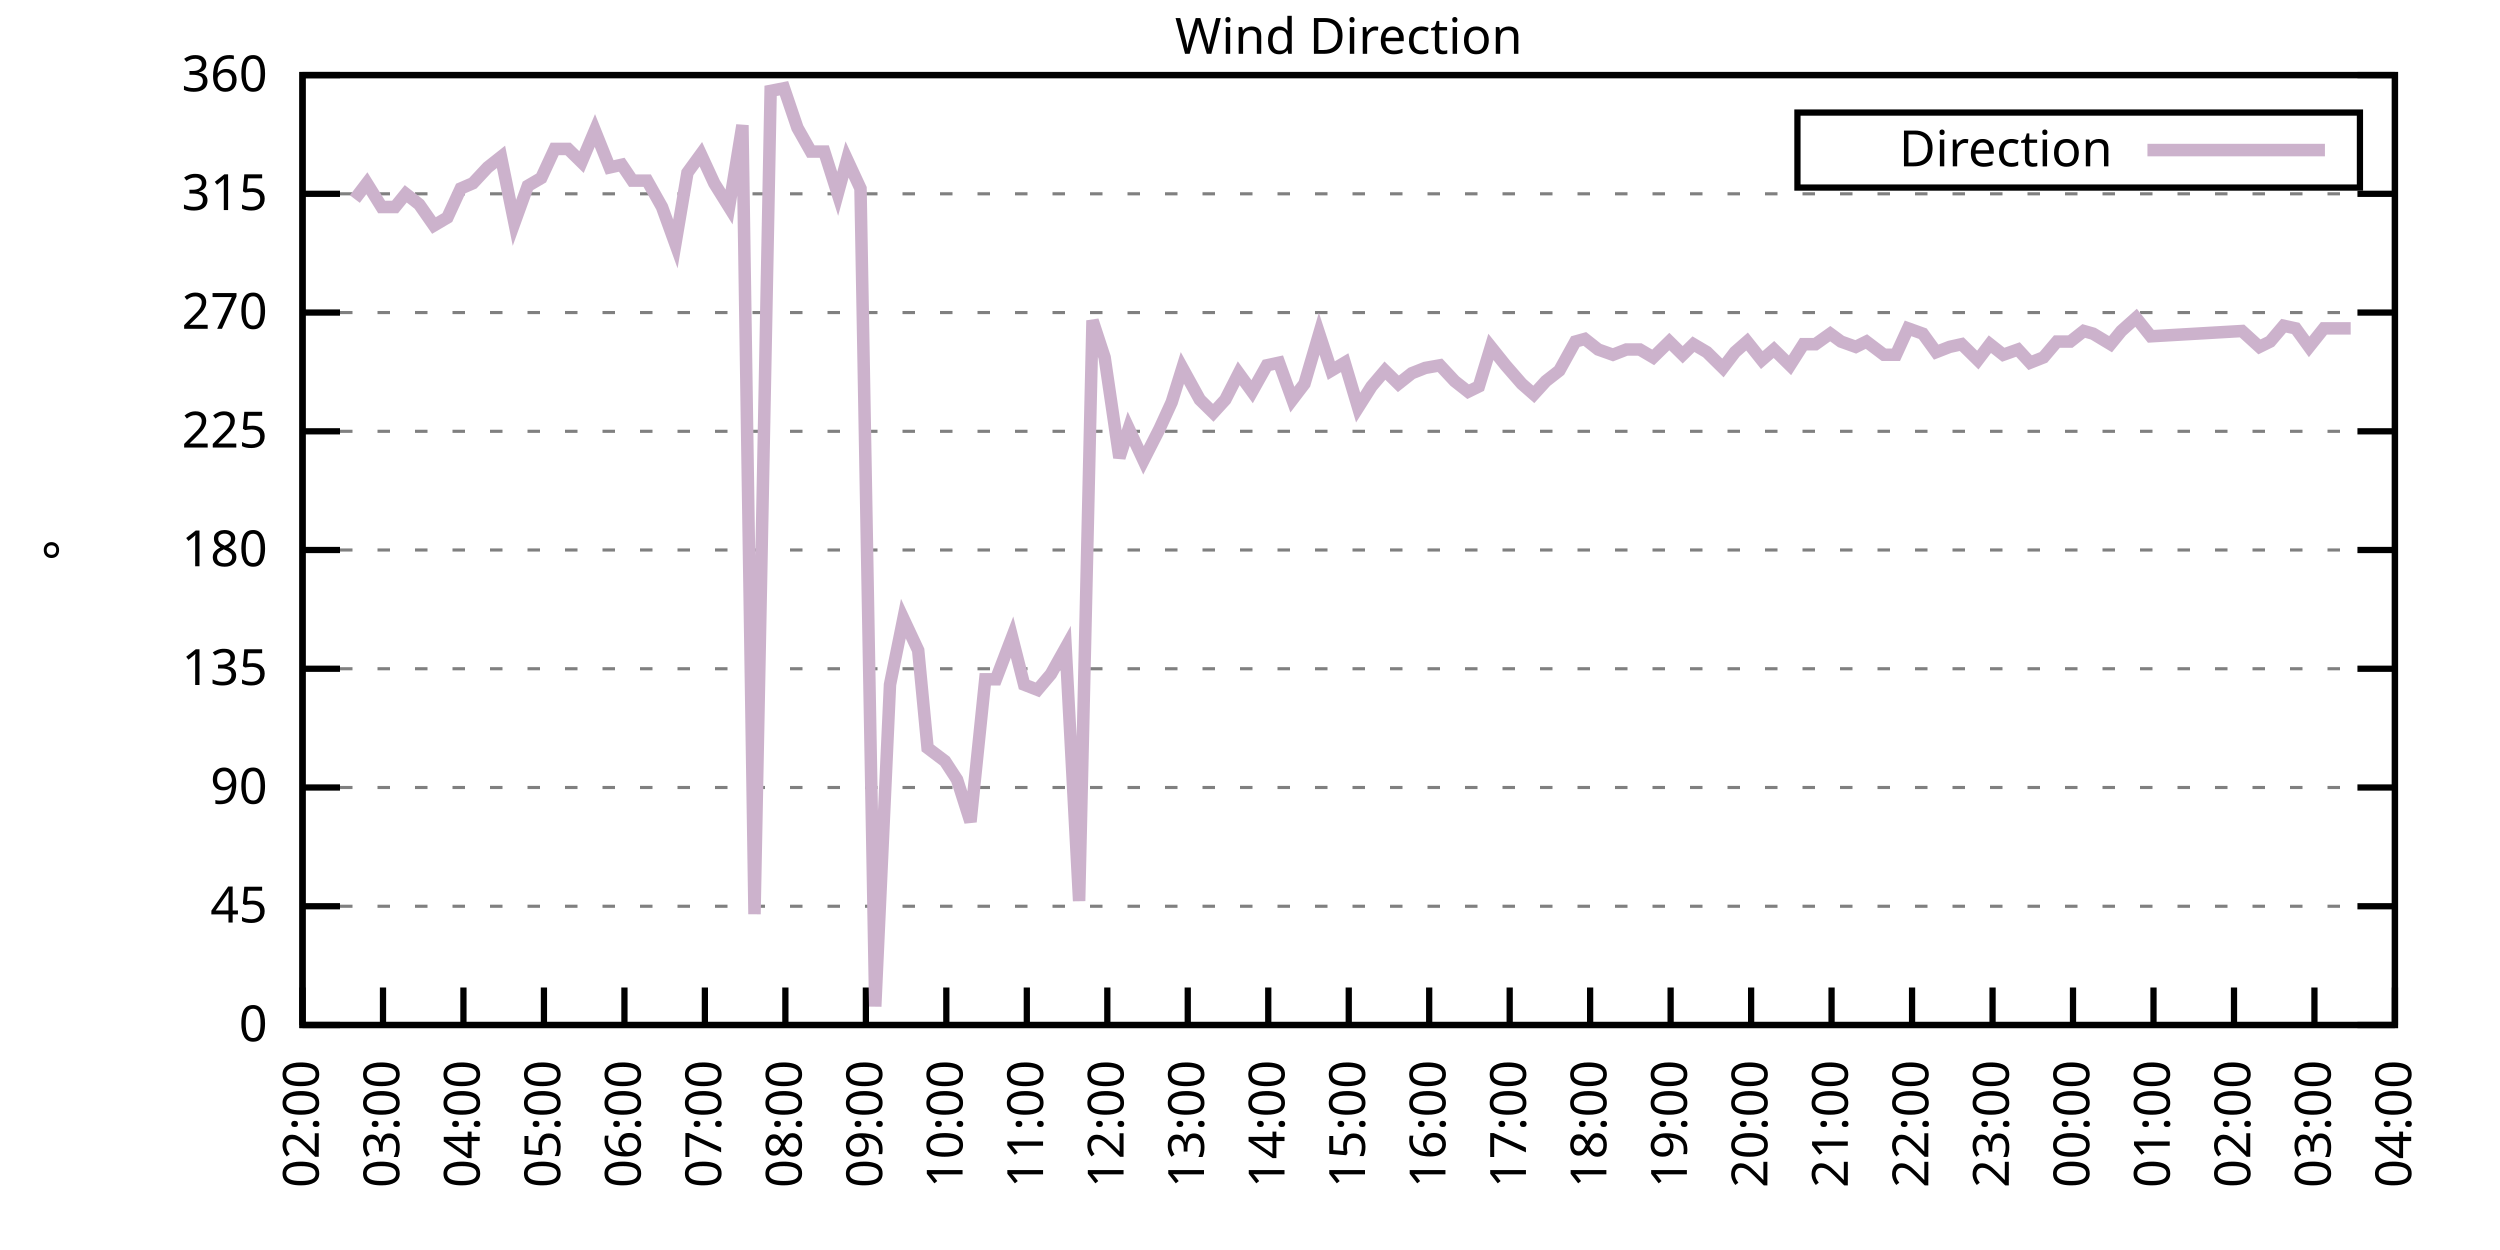
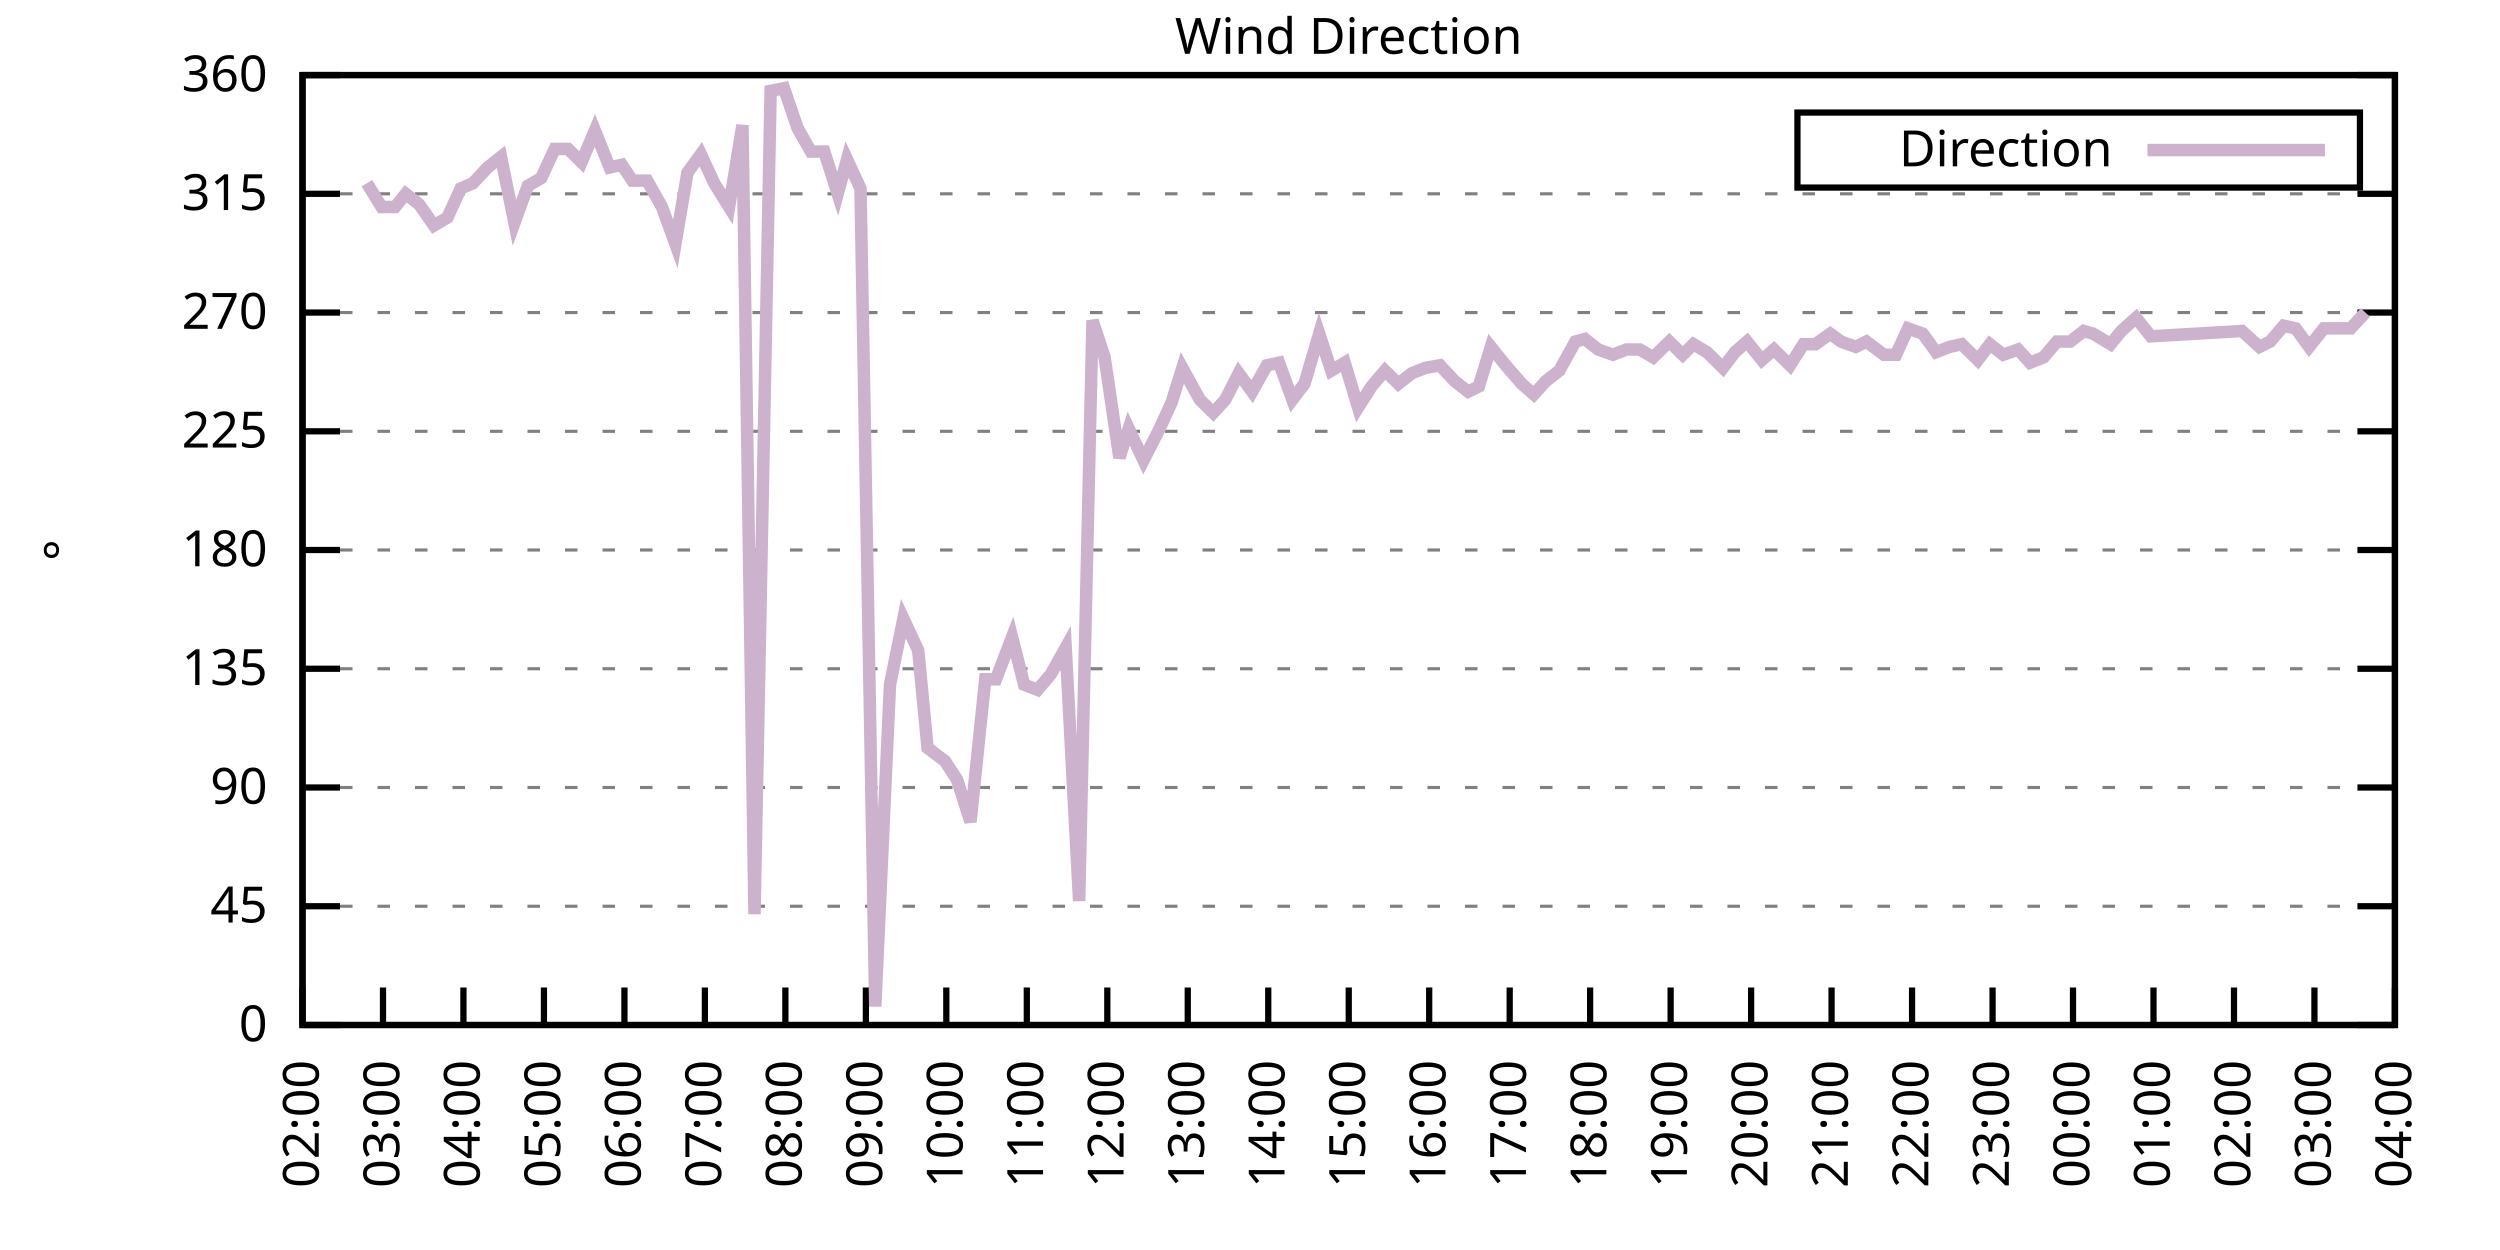
<svg xmlns="http://www.w3.org/2000/svg" xmlns:xlink="http://www.w3.org/1999/xlink" width="400" height="200" viewBox="0 0 400 200">
  <g id="gnuplot_canvas">
    <rect x="0" y="0" width="400" height="200" fill="none" />
    <defs>
      <circle id="gpDot" r="0.5" stroke-width="0.5" stroke="currentColor" />
      <path id="gpPt0" stroke-width="0.333" stroke="currentColor" d="M-1,0 h2 M0,-1 v2" />
      <path id="gpPt1" stroke-width="0.333" stroke="currentColor" d="M-1,-1 L1,1 M1,-1 L-1,1" />
      <path id="gpPt2" stroke-width="0.333" stroke="currentColor" d="M-1,0 L1,0 M0,-1 L0,1 M-1,-1 L1,1 M-1,1 L1,-1" />
      <rect id="gpPt3" stroke-width="0.333" stroke="currentColor" x="-1" y="-1" width="2" height="2" />
      <rect id="gpPt4" stroke-width="0.333" stroke="currentColor" fill="currentColor" x="-1" y="-1" width="2" height="2" />
      <circle id="gpPt5" stroke-width="0.333" stroke="currentColor" cx="0" cy="0" r="1" />
      <use xlink:href="#gpPt5" id="gpPt6" fill="currentColor" stroke="none" />
      <path id="gpPt7" stroke-width="0.333" stroke="currentColor" d="M0,-1.33 L-1.33,0.67 L1.33,0.67 z" />
      <use xlink:href="#gpPt7" id="gpPt8" fill="currentColor" stroke="none" />
      <use xlink:href="#gpPt7" id="gpPt9" stroke="currentColor" transform="rotate(180)" />
      <use xlink:href="#gpPt9" id="gpPt10" fill="currentColor" stroke="none" />
      <use xlink:href="#gpPt3" id="gpPt11" stroke="currentColor" transform="rotate(45)" />
      <use xlink:href="#gpPt11" id="gpPt12" fill="currentColor" stroke="none" />
      <path id="gpPt13" stroke-width="0.333" stroke="currentColor" d="M0,1.330 L1.265,0.411 L0.782,-1.067 L-0.782,-1.076 L-1.265,0.411 z" />
      <use xlink:href="#gpPt13" id="gpPt14" fill="currentColor" stroke="none" />
      <filter id="textbox" filterUnits="objectBoundingBox" x="0" y="0" height="1" width="1">
        <feFlood flood-color="white" flood-opacity="1" result="bgnd" />
        <feComposite in="SourceGraphic" in2="bgnd" operator="atop" />
      </filter>
      <filter id="greybox" filterUnits="objectBoundingBox" x="0" y="0" height="1" width="1">
        <feFlood flood-color="lightgrey" flood-opacity="1" result="grey" />
        <feComposite in="SourceGraphic" in2="grey" operator="atop" />
      </filter>
    </defs>
    <g fill="none" color="white" stroke="currentColor" stroke-width="1.00" stroke-linecap="butt" stroke-linejoin="miter">
</g>
    <g fill="none" color="black" stroke="currentColor" stroke-width="1.00" stroke-linecap="butt" stroke-linejoin="miter">
      <g stroke="none" shape-rendering="crispEdges">
        <polygon fill="rgb(255, 255, 255)" points="48.40,164.00 383.18,164.00 383.18,12.02 48.40,12.02 " />
      </g>
    </g>
    <g fill="none" color="black" stroke="currentColor" stroke-width="1.00" stroke-linecap="butt" stroke-linejoin="miter">
</g>
    <g fill="none" color="black" stroke="black" stroke-width="0.50" stroke-linecap="butt" stroke-linejoin="miter">
</g>
    <g fill="none" color="gray" stroke="currentColor" stroke-width="0.50" stroke-linecap="butt" stroke-linejoin="miter">
      <path stroke="gray" stroke-dasharray="2,4" class="gridline" d="M48.40,164.00 L383.19,164.00  " />
    </g>
    <g fill="none" color="gray" stroke="gray" stroke-width="1.00" stroke-linecap="butt" stroke-linejoin="miter">
</g>
    <g fill="none" color="black" stroke="currentColor" stroke-width="1.00" stroke-linecap="butt" stroke-linejoin="miter">
      <path stroke="black" d="M48.40,164.00 L54.40,164.00 M383.19,164.00 L377.19,164.00  " />
      <g transform="translate(42.80,166.60)" stroke="none" fill="black" font-family="Sans" font-size="8.00" text-anchor="end">
        <text>
          <tspan font-family="Sans"> 0</tspan>
        </text>
      </g>
    </g>
    <g fill="none" color="black" stroke="currentColor" stroke-width="1.00" stroke-linecap="butt" stroke-linejoin="miter">
</g>
    <g fill="none" color="black" stroke="black" stroke-width="0.50" stroke-linecap="butt" stroke-linejoin="miter">
</g>
    <g fill="none" color="gray" stroke="currentColor" stroke-width="0.50" stroke-linecap="butt" stroke-linejoin="miter">
      <path stroke="gray" stroke-dasharray="2,4" class="gridline" d="M48.40,145.00 L383.19,145.00  " />
    </g>
    <g fill="none" color="gray" stroke="gray" stroke-width="1.00" stroke-linecap="butt" stroke-linejoin="miter">
</g>
    <g fill="none" color="black" stroke="currentColor" stroke-width="1.00" stroke-linecap="butt" stroke-linejoin="miter">
      <path stroke="black" d="M48.40,145.00 L54.40,145.00 M383.19,145.00 L377.19,145.00  " />
      <g transform="translate(42.80,147.60)" stroke="none" fill="black" font-family="Sans" font-size="8.00" text-anchor="end">
        <text>
          <tspan font-family="Sans"> 45</tspan>
        </text>
      </g>
    </g>
    <g fill="none" color="black" stroke="currentColor" stroke-width="1.00" stroke-linecap="butt" stroke-linejoin="miter">
</g>
    <g fill="none" color="black" stroke="black" stroke-width="0.50" stroke-linecap="butt" stroke-linejoin="miter">
</g>
    <g fill="none" color="gray" stroke="currentColor" stroke-width="0.50" stroke-linecap="butt" stroke-linejoin="miter">
      <path stroke="gray" stroke-dasharray="2,4" class="gridline" d="M48.40,126.00 L383.19,126.00  " />
    </g>
    <g fill="none" color="gray" stroke="gray" stroke-width="1.00" stroke-linecap="butt" stroke-linejoin="miter">
</g>
    <g fill="none" color="black" stroke="currentColor" stroke-width="1.00" stroke-linecap="butt" stroke-linejoin="miter">
      <path stroke="black" d="M48.40,126.00 L54.40,126.00 M383.19,126.00 L377.19,126.00  " />
      <g transform="translate(42.80,128.60)" stroke="none" fill="black" font-family="Sans" font-size="8.00" text-anchor="end">
        <text>
          <tspan font-family="Sans"> 90</tspan>
        </text>
      </g>
    </g>
    <g fill="none" color="black" stroke="currentColor" stroke-width="1.00" stroke-linecap="butt" stroke-linejoin="miter">
</g>
    <g fill="none" color="black" stroke="black" stroke-width="0.50" stroke-linecap="butt" stroke-linejoin="miter">
</g>
    <g fill="none" color="gray" stroke="currentColor" stroke-width="0.50" stroke-linecap="butt" stroke-linejoin="miter">
      <path stroke="gray" stroke-dasharray="2,4" class="gridline" d="M48.40,107.00 L383.19,107.00  " />
    </g>
    <g fill="none" color="gray" stroke="gray" stroke-width="1.00" stroke-linecap="butt" stroke-linejoin="miter">
</g>
    <g fill="none" color="black" stroke="currentColor" stroke-width="1.00" stroke-linecap="butt" stroke-linejoin="miter">
      <path stroke="black" d="M48.40,107.00 L54.40,107.00 M383.19,107.00 L377.19,107.00  " />
      <g transform="translate(42.80,109.60)" stroke="none" fill="black" font-family="Sans" font-size="8.00" text-anchor="end">
        <text>
          <tspan font-family="Sans"> 135</tspan>
        </text>
      </g>
    </g>
    <g fill="none" color="black" stroke="currentColor" stroke-width="1.00" stroke-linecap="butt" stroke-linejoin="miter">
</g>
    <g fill="none" color="black" stroke="black" stroke-width="0.50" stroke-linecap="butt" stroke-linejoin="miter">
</g>
    <g fill="none" color="gray" stroke="currentColor" stroke-width="0.50" stroke-linecap="butt" stroke-linejoin="miter">
      <path stroke="gray" stroke-dasharray="2,4" class="gridline" d="M48.40,88.00 L383.19,88.00  " />
    </g>
    <g fill="none" color="gray" stroke="gray" stroke-width="1.00" stroke-linecap="butt" stroke-linejoin="miter">
</g>
    <g fill="none" color="black" stroke="currentColor" stroke-width="1.00" stroke-linecap="butt" stroke-linejoin="miter">
      <path stroke="black" d="M48.40,88.00 L54.40,88.00 M383.19,88.00 L377.19,88.00  " />
      <g transform="translate(42.80,90.60)" stroke="none" fill="black" font-family="Sans" font-size="8.00" text-anchor="end">
        <text>
          <tspan font-family="Sans"> 180</tspan>
        </text>
      </g>
    </g>
    <g fill="none" color="black" stroke="currentColor" stroke-width="1.00" stroke-linecap="butt" stroke-linejoin="miter">
</g>
    <g fill="none" color="black" stroke="black" stroke-width="0.50" stroke-linecap="butt" stroke-linejoin="miter">
</g>
    <g fill="none" color="gray" stroke="currentColor" stroke-width="0.50" stroke-linecap="butt" stroke-linejoin="miter">
      <path stroke="gray" stroke-dasharray="2,4" class="gridline" d="M48.40,69.01 L383.19,69.01  " />
    </g>
    <g fill="none" color="gray" stroke="gray" stroke-width="1.00" stroke-linecap="butt" stroke-linejoin="miter">
</g>
    <g fill="none" color="black" stroke="currentColor" stroke-width="1.00" stroke-linecap="butt" stroke-linejoin="miter">
      <path stroke="black" d="M48.40,69.01 L54.40,69.01 M383.19,69.01 L377.19,69.01  " />
      <g transform="translate(42.80,71.61)" stroke="none" fill="black" font-family="Sans" font-size="8.00" text-anchor="end">
        <text>
          <tspan font-family="Sans"> 225</tspan>
        </text>
      </g>
    </g>
    <g fill="none" color="black" stroke="currentColor" stroke-width="1.00" stroke-linecap="butt" stroke-linejoin="miter">
</g>
    <g fill="none" color="black" stroke="black" stroke-width="0.50" stroke-linecap="butt" stroke-linejoin="miter">
</g>
    <g fill="none" color="gray" stroke="currentColor" stroke-width="0.50" stroke-linecap="butt" stroke-linejoin="miter">
      <path stroke="gray" stroke-dasharray="2,4" class="gridline" d="M48.40,50.01 L383.19,50.01  " />
    </g>
    <g fill="none" color="gray" stroke="gray" stroke-width="1.00" stroke-linecap="butt" stroke-linejoin="miter">
</g>
    <g fill="none" color="black" stroke="currentColor" stroke-width="1.00" stroke-linecap="butt" stroke-linejoin="miter">
      <path stroke="black" d="M48.40,50.01 L54.40,50.01 M383.19,50.01 L377.19,50.01  " />
      <g transform="translate(42.80,52.61)" stroke="none" fill="black" font-family="Sans" font-size="8.00" text-anchor="end">
        <text>
          <tspan font-family="Sans"> 270</tspan>
        </text>
      </g>
    </g>
    <g fill="none" color="black" stroke="currentColor" stroke-width="1.00" stroke-linecap="butt" stroke-linejoin="miter">
</g>
    <g fill="none" color="black" stroke="black" stroke-width="0.50" stroke-linecap="butt" stroke-linejoin="miter">
</g>
    <g fill="none" color="gray" stroke="currentColor" stroke-width="0.50" stroke-linecap="butt" stroke-linejoin="miter">
      <path stroke="gray" stroke-dasharray="2,4" class="gridline" d="M48.40,31.01 L383.19,31.01  " />
    </g>
    <g fill="none" color="gray" stroke="gray" stroke-width="1.00" stroke-linecap="butt" stroke-linejoin="miter">
</g>
    <g fill="none" color="black" stroke="currentColor" stroke-width="1.00" stroke-linecap="butt" stroke-linejoin="miter">
      <path stroke="black" d="M48.40,31.01 L54.40,31.01 M383.19,31.01 L377.19,31.01  " />
      <g transform="translate(42.80,33.61)" stroke="none" fill="black" font-family="Sans" font-size="8.00" text-anchor="end">
        <text>
          <tspan font-family="Sans"> 315</tspan>
        </text>
      </g>
    </g>
    <g fill="none" color="black" stroke="currentColor" stroke-width="1.00" stroke-linecap="butt" stroke-linejoin="miter">
</g>
    <g fill="none" color="black" stroke="black" stroke-width="0.50" stroke-linecap="butt" stroke-linejoin="miter">
</g>
    <g fill="none" color="gray" stroke="currentColor" stroke-width="0.50" stroke-linecap="butt" stroke-linejoin="miter">
      <path stroke="gray" stroke-dasharray="2,4" class="gridline" d="M48.40,12.01 L383.19,12.01  " />
    </g>
    <g fill="none" color="gray" stroke="gray" stroke-width="1.00" stroke-linecap="butt" stroke-linejoin="miter">
</g>
    <g fill="none" color="black" stroke="currentColor" stroke-width="1.00" stroke-linecap="butt" stroke-linejoin="miter">
      <path stroke="black" d="M48.40,12.01 L54.40,12.01 M383.19,12.01 L377.19,12.01  " />
      <g transform="translate(42.80,14.61)" stroke="none" fill="black" font-family="Sans" font-size="8.00" text-anchor="end">
        <text>
          <tspan font-family="Sans"> 360</tspan>
        </text>
      </g>
    </g>
    <g fill="none" color="black" stroke="currentColor" stroke-width="1.00" stroke-linecap="butt" stroke-linejoin="miter">
      <path stroke="black" d="M48.40,164.00 L48.40,158.00  " />
      <g transform="translate(51.00,169.60) rotate(270.00)" stroke="none" fill="black" font-family="Sans" font-size="8.00" text-anchor="end">
        <text>
          <tspan font-family="Sans">02:00</tspan>
        </text>
      </g>
    </g>
    <g fill="none" color="black" stroke="currentColor" stroke-width="1.00" stroke-linecap="butt" stroke-linejoin="miter">
      <path stroke="black" d="M61.28,164.00 L61.28,158.00  " />
      <g transform="translate(63.88,169.60) rotate(270.00)" stroke="none" fill="black" font-family="Sans" font-size="8.00" text-anchor="end">
        <text>
          <tspan font-family="Sans">03:00</tspan>
        </text>
      </g>
    </g>
    <g fill="none" color="black" stroke="currentColor" stroke-width="1.00" stroke-linecap="butt" stroke-linejoin="miter">
      <path stroke="black" d="M74.15,164.00 L74.15,158.00  " />
      <g transform="translate(76.75,169.60) rotate(270.00)" stroke="none" fill="black" font-family="Sans" font-size="8.00" text-anchor="end">
        <text>
          <tspan font-family="Sans">04:00</tspan>
        </text>
      </g>
    </g>
    <g fill="none" color="black" stroke="currentColor" stroke-width="1.00" stroke-linecap="butt" stroke-linejoin="miter">
      <path stroke="black" d="M87.03,164.00 L87.03,158.00  " />
      <g transform="translate(89.63,169.60) rotate(270.00)" stroke="none" fill="black" font-family="Sans" font-size="8.00" text-anchor="end">
        <text>
          <tspan font-family="Sans">05:00</tspan>
        </text>
      </g>
    </g>
    <g fill="none" color="black" stroke="currentColor" stroke-width="1.00" stroke-linecap="butt" stroke-linejoin="miter">
      <path stroke="black" d="M99.91,164.00 L99.91,158.00  " />
      <g transform="translate(102.51,169.60) rotate(270.00)" stroke="none" fill="black" font-family="Sans" font-size="8.00" text-anchor="end">
        <text>
          <tspan font-family="Sans">06:00</tspan>
        </text>
      </g>
    </g>
    <g fill="none" color="black" stroke="currentColor" stroke-width="1.00" stroke-linecap="butt" stroke-linejoin="miter">
      <path stroke="black" d="M112.78,164.00 L112.78,158.00  " />
      <g transform="translate(115.38,169.60) rotate(270.00)" stroke="none" fill="black" font-family="Sans" font-size="8.00" text-anchor="end">
        <text>
          <tspan font-family="Sans">07:00</tspan>
        </text>
      </g>
    </g>
    <g fill="none" color="black" stroke="currentColor" stroke-width="1.00" stroke-linecap="butt" stroke-linejoin="miter">
      <path stroke="black" d="M125.66,164.00 L125.66,158.00  " />
      <g transform="translate(128.26,169.60) rotate(270.00)" stroke="none" fill="black" font-family="Sans" font-size="8.00" text-anchor="end">
        <text>
          <tspan font-family="Sans">08:00</tspan>
        </text>
      </g>
    </g>
    <g fill="none" color="black" stroke="currentColor" stroke-width="1.00" stroke-linecap="butt" stroke-linejoin="miter">
      <path stroke="black" d="M138.54,164.00 L138.54,158.00  " />
      <g transform="translate(141.14,169.60) rotate(270.00)" stroke="none" fill="black" font-family="Sans" font-size="8.00" text-anchor="end">
        <text>
          <tspan font-family="Sans">09:00</tspan>
        </text>
      </g>
    </g>
    <g fill="none" color="black" stroke="currentColor" stroke-width="1.00" stroke-linecap="butt" stroke-linejoin="miter">
      <path stroke="black" d="M151.41,164.00 L151.41,158.00  " />
      <g transform="translate(154.01,169.60) rotate(270.00)" stroke="none" fill="black" font-family="Sans" font-size="8.00" text-anchor="end">
        <text>
          <tspan font-family="Sans">10:00</tspan>
        </text>
      </g>
    </g>
    <g fill="none" color="black" stroke="currentColor" stroke-width="1.00" stroke-linecap="butt" stroke-linejoin="miter">
      <path stroke="black" d="M164.29,164.00 L164.29,158.00  " />
      <g transform="translate(166.89,169.60) rotate(270.00)" stroke="none" fill="black" font-family="Sans" font-size="8.00" text-anchor="end">
        <text>
          <tspan font-family="Sans">11:00</tspan>
        </text>
      </g>
    </g>
    <g fill="none" color="black" stroke="currentColor" stroke-width="1.00" stroke-linecap="butt" stroke-linejoin="miter">
      <path stroke="black" d="M177.17,164.00 L177.17,158.00  " />
      <g transform="translate(179.77,169.60) rotate(270.00)" stroke="none" fill="black" font-family="Sans" font-size="8.00" text-anchor="end">
        <text>
          <tspan font-family="Sans">12:00</tspan>
        </text>
      </g>
    </g>
    <g fill="none" color="black" stroke="currentColor" stroke-width="1.00" stroke-linecap="butt" stroke-linejoin="miter">
      <path stroke="black" d="M190.04,164.00 L190.04,158.00  " />
      <g transform="translate(192.64,169.60) rotate(270.00)" stroke="none" fill="black" font-family="Sans" font-size="8.00" text-anchor="end">
        <text>
          <tspan font-family="Sans">13:00</tspan>
        </text>
      </g>
    </g>
    <g fill="none" color="black" stroke="currentColor" stroke-width="1.00" stroke-linecap="butt" stroke-linejoin="miter">
      <path stroke="black" d="M202.92,164.00 L202.92,158.00  " />
      <g transform="translate(205.52,169.60) rotate(270.00)" stroke="none" fill="black" font-family="Sans" font-size="8.00" text-anchor="end">
        <text>
          <tspan font-family="Sans">14:00</tspan>
        </text>
      </g>
    </g>
    <g fill="none" color="black" stroke="currentColor" stroke-width="1.00" stroke-linecap="butt" stroke-linejoin="miter">
      <path stroke="black" d="M215.80,164.00 L215.80,158.00  " />
      <g transform="translate(218.40,169.60) rotate(270.00)" stroke="none" fill="black" font-family="Sans" font-size="8.00" text-anchor="end">
        <text>
          <tspan font-family="Sans">15:00</tspan>
        </text>
      </g>
    </g>
    <g fill="none" color="black" stroke="currentColor" stroke-width="1.00" stroke-linecap="butt" stroke-linejoin="miter">
      <path stroke="black" d="M228.67,164.00 L228.67,158.00  " />
      <g transform="translate(231.27,169.60) rotate(270.00)" stroke="none" fill="black" font-family="Sans" font-size="8.00" text-anchor="end">
        <text>
          <tspan font-family="Sans">16:00</tspan>
        </text>
      </g>
    </g>
    <g fill="none" color="black" stroke="currentColor" stroke-width="1.00" stroke-linecap="butt" stroke-linejoin="miter">
      <path stroke="black" d="M241.55,164.00 L241.55,158.00  " />
      <g transform="translate(244.15,169.60) rotate(270.00)" stroke="none" fill="black" font-family="Sans" font-size="8.00" text-anchor="end">
        <text>
          <tspan font-family="Sans">17:00</tspan>
        </text>
      </g>
    </g>
    <g fill="none" color="black" stroke="currentColor" stroke-width="1.00" stroke-linecap="butt" stroke-linejoin="miter">
      <path stroke="black" d="M254.42,164.00 L254.42,158.00  " />
      <g transform="translate(257.02,169.60) rotate(270.00)" stroke="none" fill="black" font-family="Sans" font-size="8.00" text-anchor="end">
        <text>
          <tspan font-family="Sans">18:00</tspan>
        </text>
      </g>
    </g>
    <g fill="none" color="black" stroke="currentColor" stroke-width="1.00" stroke-linecap="butt" stroke-linejoin="miter">
      <path stroke="black" d="M267.30,164.00 L267.30,158.00  " />
      <g transform="translate(269.90,169.60) rotate(270.00)" stroke="none" fill="black" font-family="Sans" font-size="8.00" text-anchor="end">
        <text>
          <tspan font-family="Sans">19:00</tspan>
        </text>
      </g>
    </g>
    <g fill="none" color="black" stroke="currentColor" stroke-width="1.00" stroke-linecap="butt" stroke-linejoin="miter">
      <path stroke="black" d="M280.18,164.00 L280.18,158.00  " />
      <g transform="translate(282.78,169.60) rotate(270.00)" stroke="none" fill="black" font-family="Sans" font-size="8.00" text-anchor="end">
        <text>
          <tspan font-family="Sans">20:00</tspan>
        </text>
      </g>
    </g>
    <g fill="none" color="black" stroke="currentColor" stroke-width="1.00" stroke-linecap="butt" stroke-linejoin="miter">
      <path stroke="black" d="M293.05,164.00 L293.05,158.00  " />
      <g transform="translate(295.65,169.60) rotate(270.00)" stroke="none" fill="black" font-family="Sans" font-size="8.00" text-anchor="end">
        <text>
          <tspan font-family="Sans">21:00</tspan>
        </text>
      </g>
    </g>
    <g fill="none" color="black" stroke="currentColor" stroke-width="1.00" stroke-linecap="butt" stroke-linejoin="miter">
      <path stroke="black" d="M305.93,164.00 L305.93,158.00  " />
      <g transform="translate(308.53,169.60) rotate(270.00)" stroke="none" fill="black" font-family="Sans" font-size="8.00" text-anchor="end">
        <text>
          <tspan font-family="Sans">22:00</tspan>
        </text>
      </g>
    </g>
    <g fill="none" color="black" stroke="currentColor" stroke-width="1.00" stroke-linecap="butt" stroke-linejoin="miter">
      <path stroke="black" d="M318.81,164.00 L318.81,158.00  " />
      <g transform="translate(321.41,169.60) rotate(270.00)" stroke="none" fill="black" font-family="Sans" font-size="8.00" text-anchor="end">
        <text>
          <tspan font-family="Sans">23:00</tspan>
        </text>
      </g>
    </g>
    <g fill="none" color="black" stroke="currentColor" stroke-width="1.00" stroke-linecap="butt" stroke-linejoin="miter">
      <path stroke="black" d="M331.68,164.00 L331.68,158.00  " />
      <g transform="translate(334.28,169.60) rotate(270.00)" stroke="none" fill="black" font-family="Sans" font-size="8.00" text-anchor="end">
        <text>
          <tspan font-family="Sans">00:00</tspan>
        </text>
      </g>
    </g>
    <g fill="none" color="black" stroke="currentColor" stroke-width="1.00" stroke-linecap="butt" stroke-linejoin="miter">
      <path stroke="black" d="M344.56,164.00 L344.56,158.00  " />
      <g transform="translate(347.16,169.60) rotate(270.00)" stroke="none" fill="black" font-family="Sans" font-size="8.00" text-anchor="end">
        <text>
          <tspan font-family="Sans">01:00</tspan>
        </text>
      </g>
    </g>
    <g fill="none" color="black" stroke="currentColor" stroke-width="1.00" stroke-linecap="butt" stroke-linejoin="miter">
      <path stroke="black" d="M357.44,164.00 L357.44,158.00  " />
      <g transform="translate(360.04,169.60) rotate(270.00)" stroke="none" fill="black" font-family="Sans" font-size="8.00" text-anchor="end">
        <text>
          <tspan font-family="Sans">02:00</tspan>
        </text>
      </g>
    </g>
    <g fill="none" color="black" stroke="currentColor" stroke-width="1.00" stroke-linecap="butt" stroke-linejoin="miter">
      <path stroke="black" d="M370.31,164.00 L370.31,158.00  " />
      <g transform="translate(372.91,169.60) rotate(270.00)" stroke="none" fill="black" font-family="Sans" font-size="8.00" text-anchor="end">
        <text>
          <tspan font-family="Sans">03:00</tspan>
        </text>
      </g>
    </g>
    <g fill="none" color="black" stroke="currentColor" stroke-width="1.00" stroke-linecap="butt" stroke-linejoin="miter">
      <path stroke="black" d="M383.19,164.00 L383.19,158.00  " />
      <g transform="translate(385.79,169.60) rotate(270.00)" stroke="none" fill="black" font-family="Sans" font-size="8.00" text-anchor="end">
        <text>
          <tspan font-family="Sans">04:00</tspan>
        </text>
      </g>
    </g>
    <g fill="none" color="black" stroke="currentColor" stroke-width="1.00" stroke-linecap="butt" stroke-linejoin="miter">
</g>
    <g fill="none" color="black" stroke="currentColor" stroke-width="1.00" stroke-linecap="butt" stroke-linejoin="miter">
      <path stroke="black" d="M48.40,12.01 L48.40,164.00 L383.19,164.00 L383.19,12.01 L48.40,12.01 Z  " />
    </g>
    <g fill="none" color="black" stroke="currentColor" stroke-width="1.00" stroke-linecap="butt" stroke-linejoin="miter">
</g>
    <g fill="none" color="black" stroke="currentColor" stroke-width="1.00" stroke-linecap="butt" stroke-linejoin="miter">
      <path stroke="black" d="M287.59,30.01 L287.59,18.01 L377.59,18.01 L377.59,30.01 L287.59,30.01 Z  " />
    </g>
    <g id="Wind_direction_plot_1">
      <g fill="none" color="white" stroke="black" stroke-width="2.00" stroke-linecap="butt" stroke-linejoin="miter">
</g>
      <g fill="none" color="black" stroke="currentColor" stroke-width="2.00" stroke-linecap="butt" stroke-linejoin="miter">
        <g transform="translate(337.99,26.61)" stroke="none" fill="black" font-family="Sans" font-size="8.00" text-anchor="end">
          <text>
            <tspan font-family="Sans">Direction</tspan>
          </text>
        </g>
      </g>
      <g fill="none" color="black" stroke="currentColor" stroke-width="2.00" stroke-linecap="butt" stroke-linejoin="miter">
-         <path stroke="rgb(204, 178, 204)" d="M343.59,24.01 L371.99,24.01 M56.77,31.85 L58.70,29.32 L61.06,33.12 L63.21,33.12 L64.92,31.01 L67.07,32.70   L69.43,36.08 L71.58,34.81 L73.72,30.16 L75.66,29.32 L78.02,26.79 L80.16,25.10 L82.31,35.65 L84.45,29.74   L86.60,28.48 L88.75,23.83 L90.89,23.83 L93.04,25.94 L95.18,20.88 L97.55,26.79 L99.48,26.36 L101.19,28.90   L103.55,28.90 L105.92,33.12 L108.06,39.03 L109.99,27.63 L112.14,24.68 L114.28,29.32 L116.65,33.12 L118.79,20.03   L120.72,146.27 L123.30,14.54 L125.44,14.12 L127.59,20.45 L129.74,24.25 L131.88,24.25 L134.03,31.01 L135.53,25.52   L137.68,30.16 L140.04,161.04 L142.40,109.54 L144.54,98.98 L146.91,104.05 L148.41,119.67 L151.20,121.78 L153.13,124.74   L155.28,131.49 L157.64,108.69 L159.35,108.69 L161.93,101.94 L163.86,109.54 L166.01,110.38 L168.15,107.85 L170.51,103.63   L172.66,144.16 L174.80,51.27 L176.74,57.18 L179.10,73.23 L180.60,68.58 L182.96,73.65 L185.54,68.58 L187.47,64.36   L189.18,58.87 L191.97,63.94 L194.12,66.05 L196.05,63.94 L198.20,59.72 L200.34,62.67 L202.70,58.45 L204.64,58.03   L206.78,63.94 L208.71,61.41 L211.07,53.39 L213.01,59.30 L215.15,58.03 L217.30,65.21 L219.44,61.83 L221.59,59.30   L223.74,61.41 L225.88,59.72 L228.03,58.87 L230.39,58.45 L232.75,60.98 L234.90,62.67 L236.61,61.83 L238.54,55.50   L240.90,58.45 L243.48,61.41 L245.41,63.10 L247.34,60.98 L249.49,59.30 L252.06,54.65 L253.57,54.23 L255.71,55.92   L258.07,56.76 L260.22,55.92 L262.37,55.92 L264.51,57.18 L267.09,54.65 L269.23,56.76 L270.95,55.07 L273.10,56.34   L275.67,58.87 L277.60,56.34 L279.53,54.65 L281.89,57.61 L283.83,55.92 L286.40,58.45 L288.55,55.07 L290.48,55.07   L292.84,53.39 L294.56,54.65 L296.92,55.50 L298.63,54.65 L301.42,56.76 L303.36,56.76 L305.29,52.54 L307.65,53.39   L309.79,56.34 L311.94,55.50 L313.87,55.07 L316.45,57.61 L318.38,55.07 L320.52,56.76 L322.88,55.92 L324.82,58.03   L326.96,57.18 L329.11,54.65 L331.25,54.65 L333.40,52.96 L334.90,53.39 L337.69,55.07 L339.41,52.96 L341.77,50.85   L344.13,53.81 L358.72,52.96 L361.51,55.50 L363.23,54.65 L365.38,52.12 L367.31,52.54 L369.46,55.50 L371.82,52.54   L374.39,52.54 L376.11,52.54  " />
+         <path stroke="rgb(204, 178, 204)" d="M343.59,24.01 L371.99,24.01 M58.70,29.32 L61.06,33.12 L63.21,33.12 L64.92,31.01 L67.07,32.70 L69.43,36.08   L71.58,34.81 L73.72,30.16 L75.66,29.32 L78.02,26.79 L80.16,25.10 L82.31,35.65 L84.45,29.74 L86.60,28.48   L88.75,23.83 L90.89,23.83 L93.04,25.94 L95.18,20.88 L97.55,26.79 L99.48,26.36 L101.19,28.90 L103.55,28.90   L105.92,33.12 L108.06,39.03 L109.99,27.63 L112.14,24.68 L114.28,29.32 L116.65,33.12 L118.79,20.03 L120.72,146.27   L123.30,14.54 L125.44,14.12 L127.59,20.45 L129.74,24.25 L131.88,24.25 L134.03,31.01 L135.53,25.52 L137.68,30.16   L140.04,161.04 L142.40,109.54 L144.54,98.98 L146.91,104.05 L148.41,119.67 L151.20,121.78 L153.13,124.74 L155.28,131.49   L157.64,108.69 L159.35,108.69 L161.93,101.94 L163.86,109.54 L166.01,110.38 L168.15,107.85 L170.51,103.63 L172.66,144.16   L174.80,51.27 L176.74,57.18 L179.10,73.23 L180.60,68.58 L182.96,73.65 L185.54,68.58 L187.47,64.36 L189.18,58.87   L191.97,63.94 L194.12,66.05 L196.05,63.94 L198.20,59.72 L200.34,62.67 L202.70,58.45 L204.64,58.03 L206.78,63.94   L208.71,61.41 L211.07,53.39 L213.01,59.30 L215.15,58.03 L217.30,65.21 L219.44,61.83 L221.59,59.30 L223.74,61.41   L225.88,59.72 L228.03,58.87 L230.39,58.45 L232.75,60.98 L234.90,62.67 L236.61,61.83 L238.54,55.50 L240.90,58.45   L243.48,61.41 L245.41,63.10 L247.34,60.98 L249.49,59.30 L252.06,54.65 L253.57,54.23 L255.71,55.92 L258.07,56.76   L260.22,55.92 L262.37,55.92 L264.51,57.18 L267.09,54.65 L269.23,56.76 L270.95,55.07 L273.10,56.34 L275.67,58.87   L277.60,56.34 L279.53,54.65 L281.89,57.61 L283.83,55.92 L286.40,58.45 L288.55,55.07 L290.48,55.07 L292.84,53.39   L294.56,54.65 L296.92,55.50 L298.63,54.65 L301.42,56.76 L303.36,56.76 L305.29,52.54 L307.65,53.39 L309.79,56.34   L311.94,55.50 L313.87,55.07 L316.45,57.61 L318.38,55.07 L320.52,56.76 L322.88,55.92 L324.82,58.03 L326.96,57.18   L329.11,54.65 L331.25,54.65 L333.40,52.96 L334.90,53.39 L337.69,55.07 L339.41,52.96 L341.77,50.85 L344.13,53.81   L358.72,52.96 L361.51,55.50 L363.23,54.65 L365.38,52.12 L367.31,52.54 L369.46,55.50 L371.82,52.54 L374.39,52.54   L376.11,52.54 L378.47,50.01  " />
      </g>
    </g>
    <g fill="none" color="black" stroke="currentColor" stroke-width="2.00" stroke-linecap="butt" stroke-linejoin="miter">
</g>
    <g fill="none" color="black" stroke="black" stroke-width="1.00" stroke-linecap="butt" stroke-linejoin="miter">
</g>
    <g fill="none" color="black" stroke="currentColor" stroke-width="1.00" stroke-linecap="butt" stroke-linejoin="miter">
      <path stroke="black" d="M48.40,12.01 L48.40,164.00 L383.19,164.00 L383.19,12.01 L48.40,12.01 Z  " />
      <g transform="translate(12.80,88.01) rotate(270.00)" stroke="none" fill="black" font-family="Sans" font-size="8.00" text-anchor="middle">
        <text>
          <tspan font-family="Sans">°</tspan>
        </text>
      </g>
    </g>
    <g fill="none" color="black" stroke="currentColor" stroke-width="1.00" stroke-linecap="butt" stroke-linejoin="miter">
</g>
    <g fill="none" color="black" stroke="currentColor" stroke-width="1.00" stroke-linecap="butt" stroke-linejoin="miter">
      <g transform="translate(215.79,8.61)" stroke="none" fill="black" font-family="Sans" font-size="8.00" text-anchor="middle">
        <text>
          <tspan font-family="Sans">Wind Direction</tspan>
        </text>
      </g>
    </g>
    <g fill="none" color="black" stroke="currentColor" stroke-width="1.00" stroke-linecap="butt" stroke-linejoin="miter">
</g>
  </g>
</svg>
